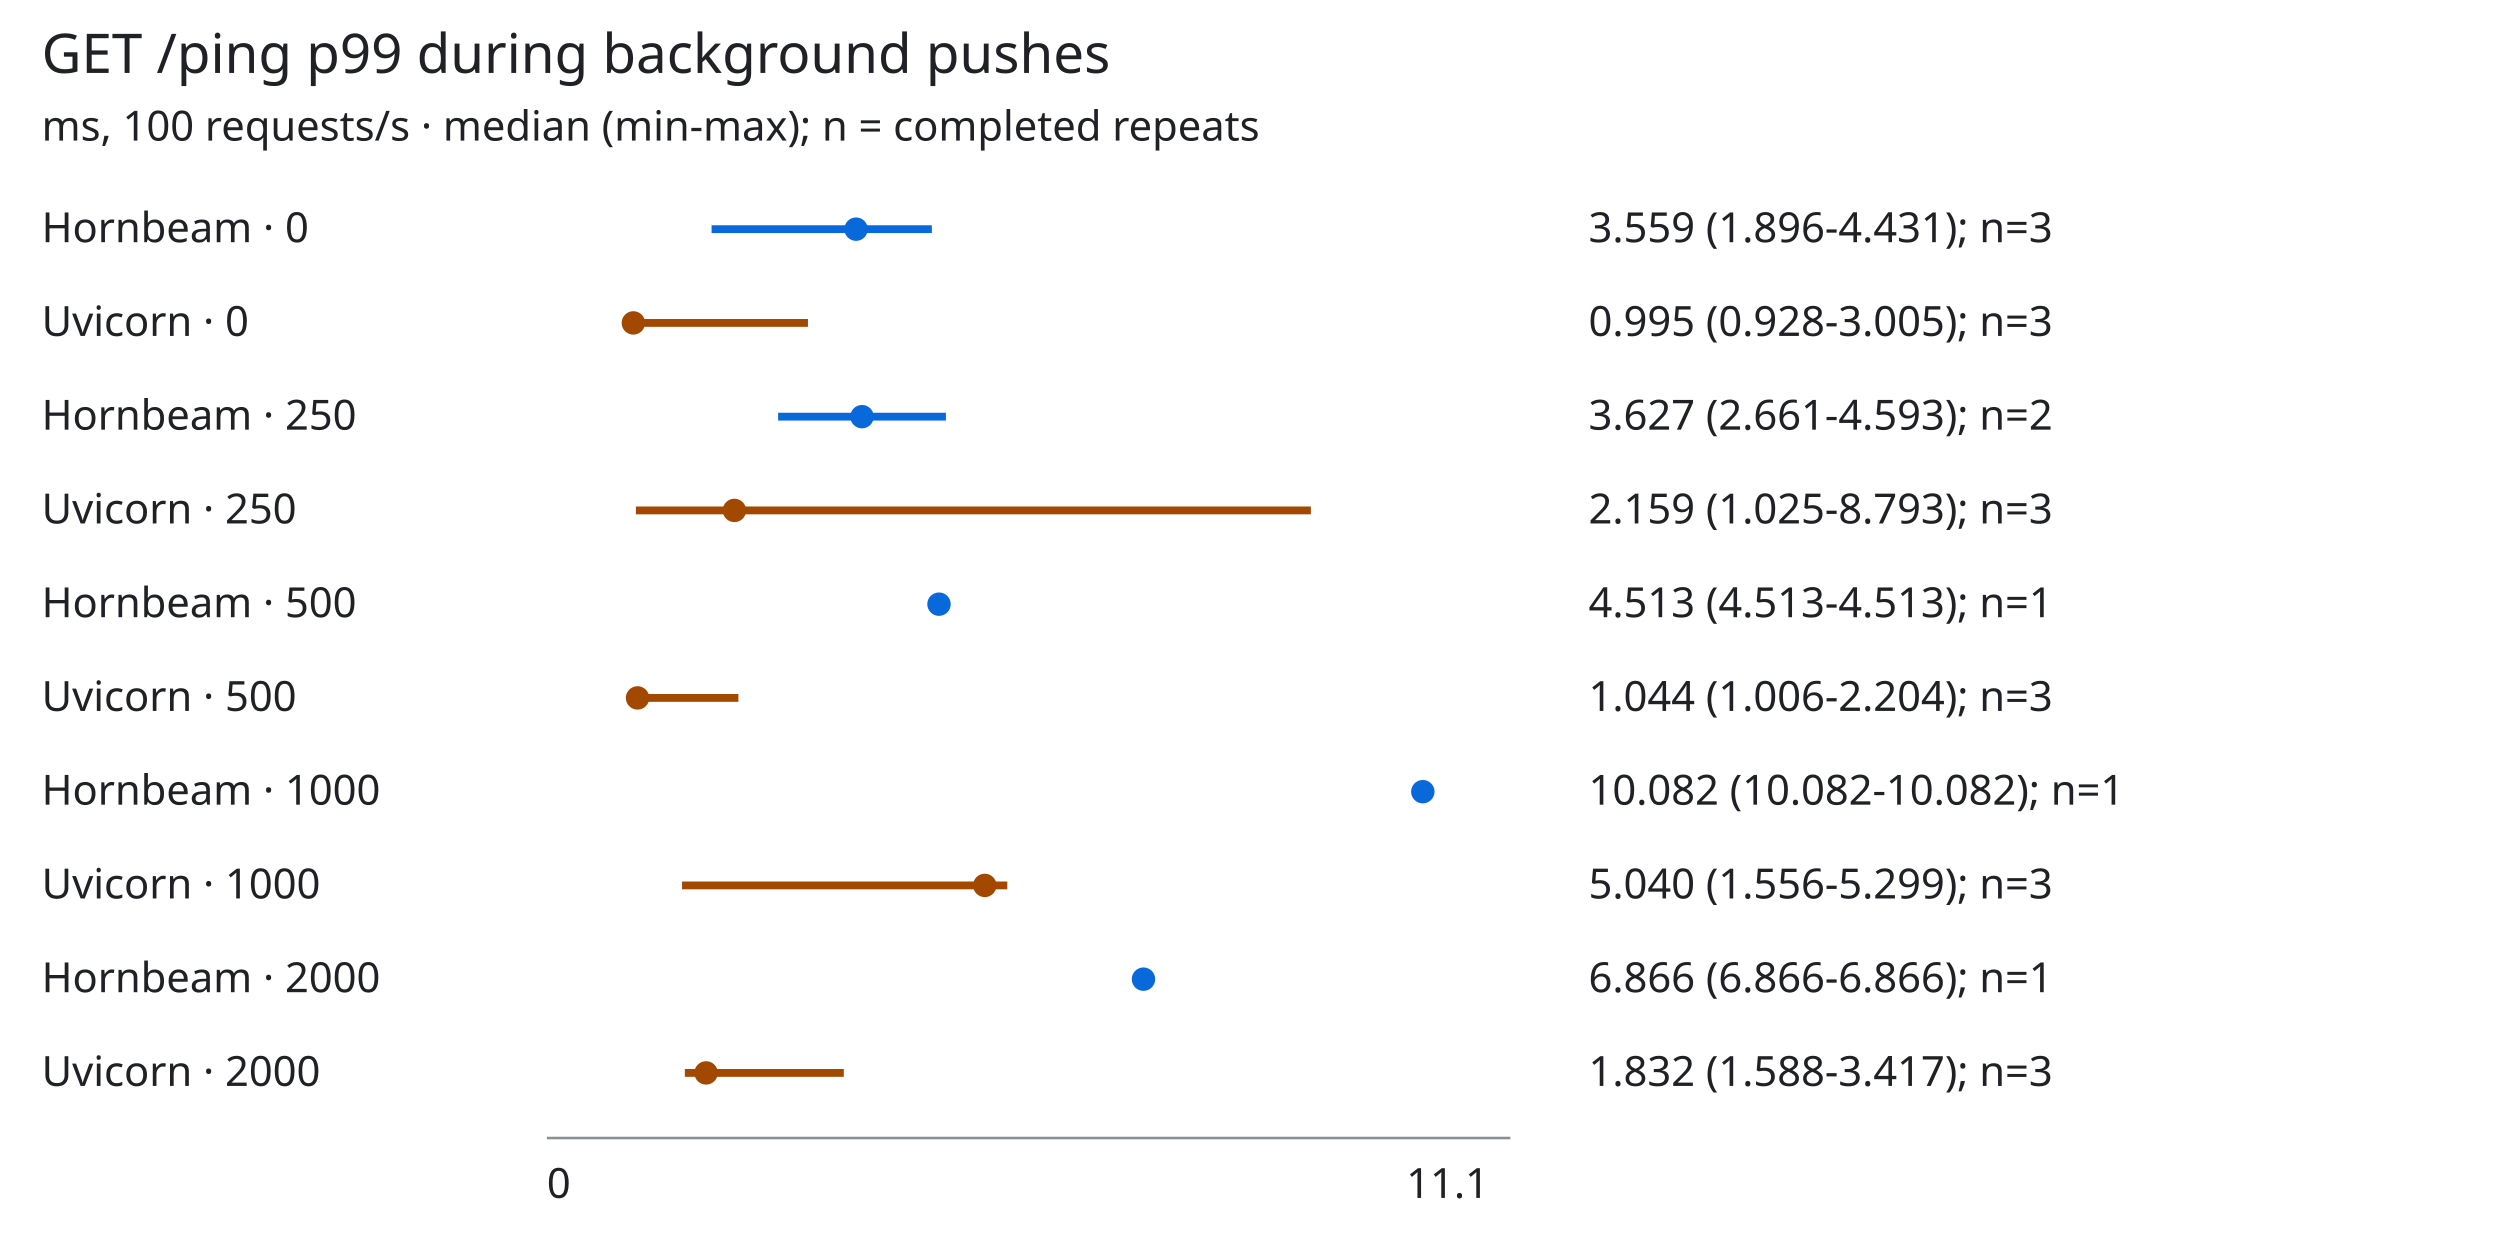
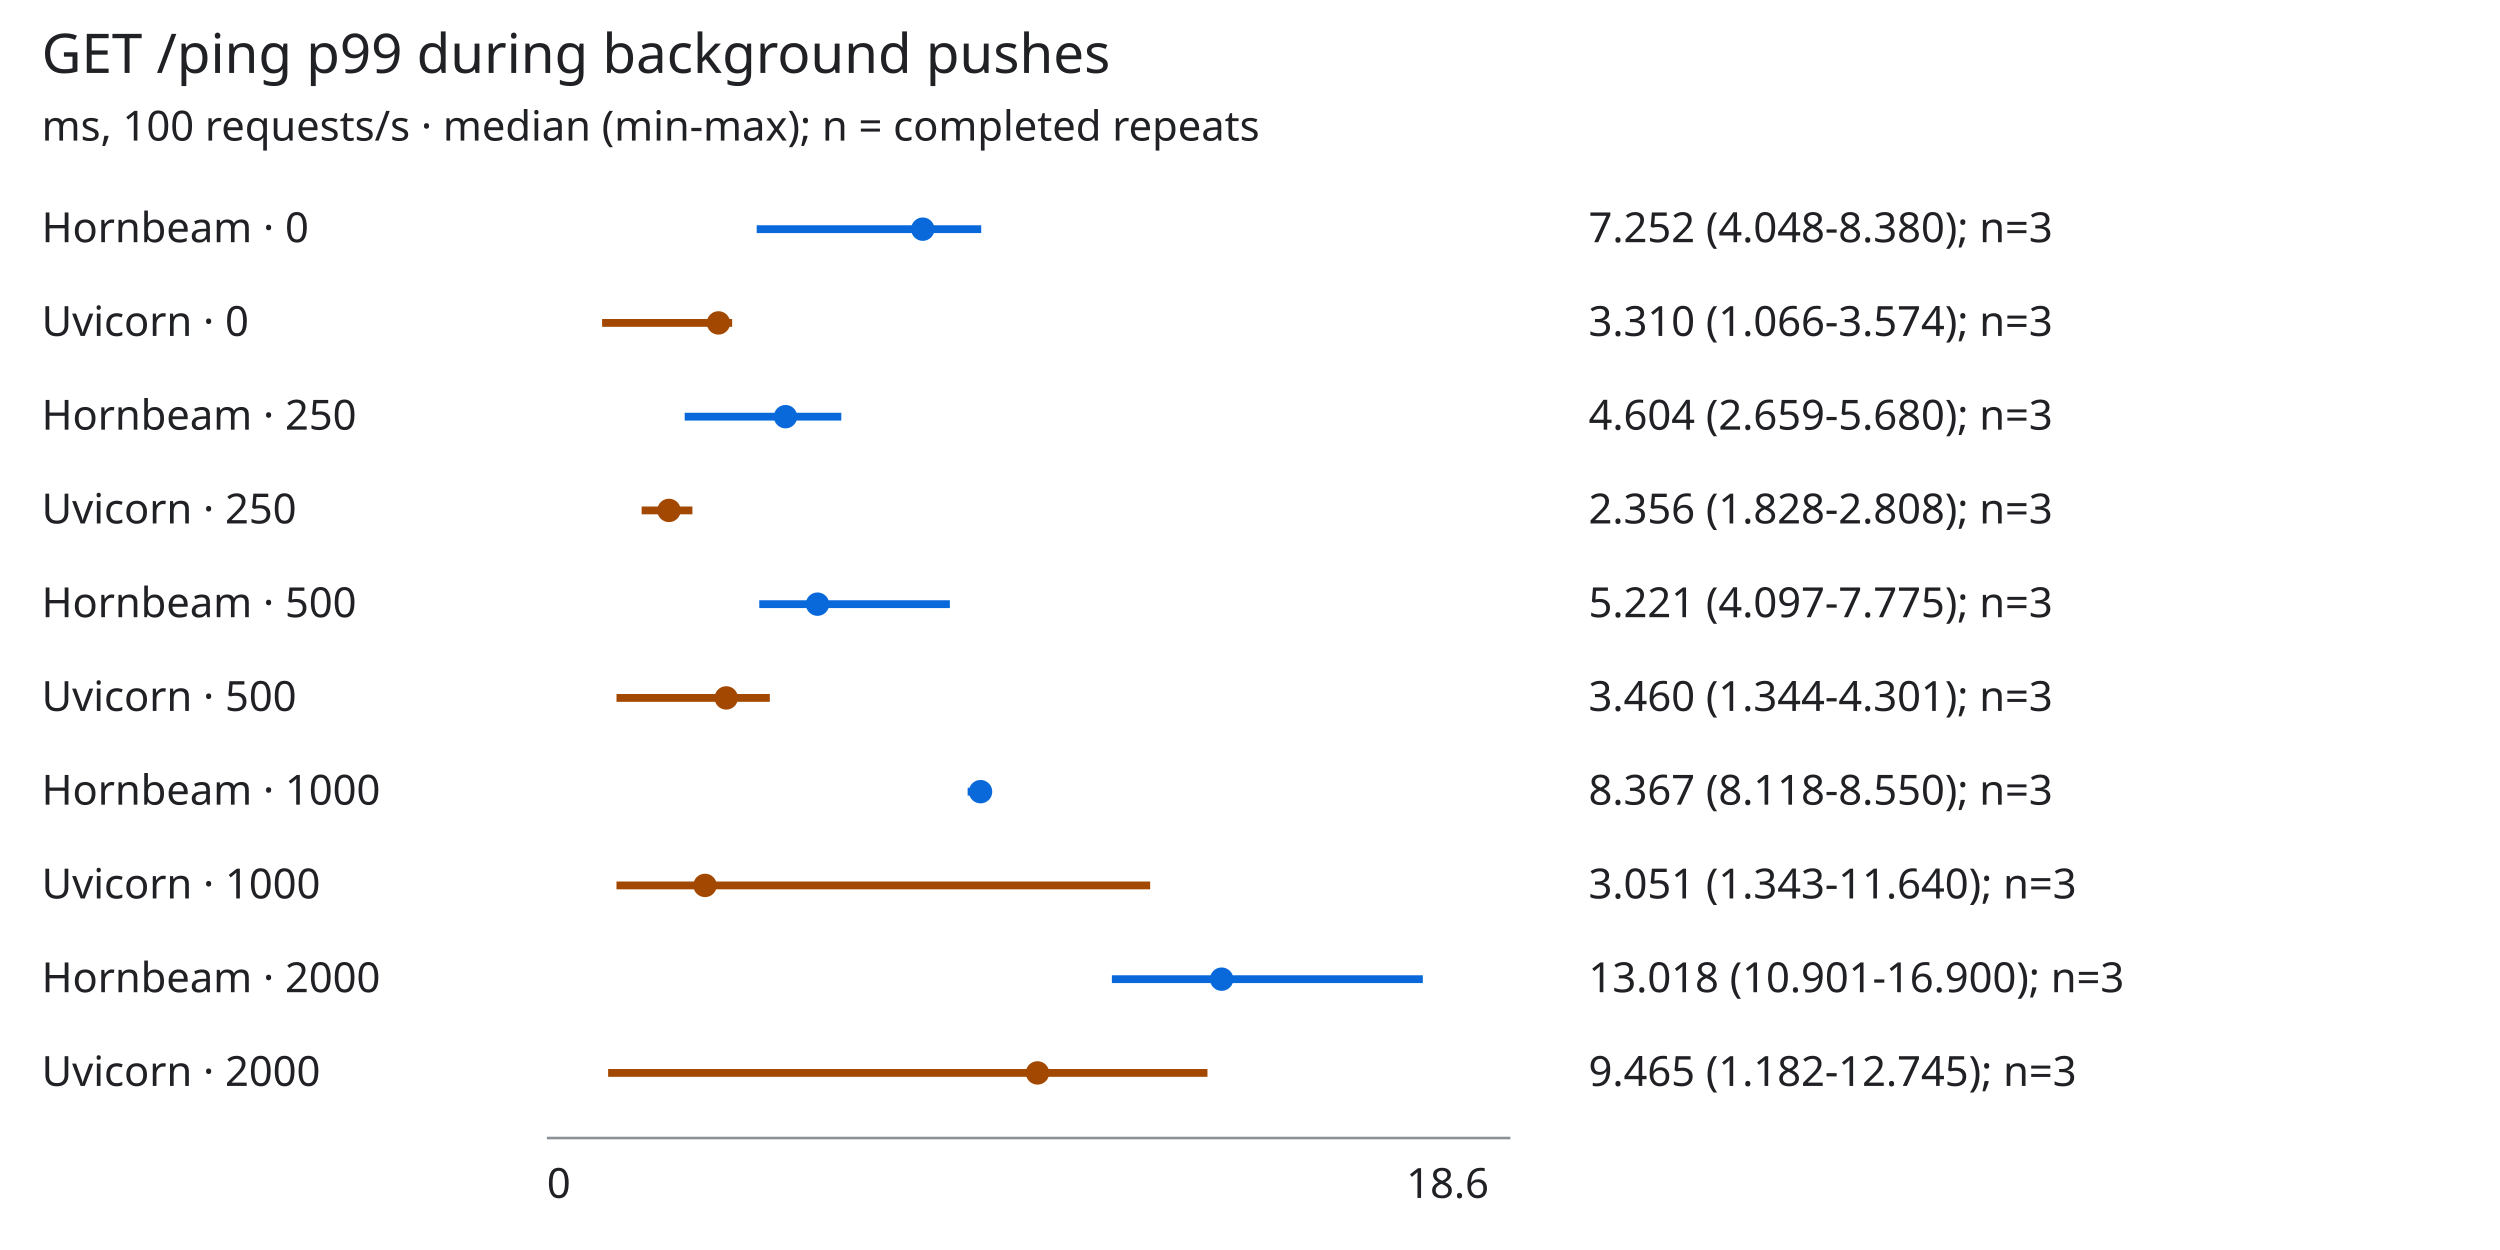
<svg xmlns="http://www.w3.org/2000/svg" viewBox="0 0 960 480" role="img" aria-labelledby="title desc">
  <style>svg{background:#fff;color:#202124;font:16px sans-serif}text{fill:currentColor}.axis{stroke:#8b9097}.hornbeam{stroke:#0969da;fill:#0969da}.uvicorn{stroke:#a34800;fill:#a34800}@media(prefers-color-scheme:dark){svg{background:#151719;color:#edf0f2}.hornbeam{stroke:#75b7ff;fill:#75b7ff}.uvicorn{stroke:#ffb86c;fill:#ffb86c}}</style>
  <text x="16" y="28" font-size="21">GET /ping p99 during background pushes</text>
  <text x="16" y="54">ms, 100 requests/s · median (min-max); n = completed repeats</text>
  <text x="16" y="93">Hornbeam · 0</text>
  <g class="hornbeam">
-     <path stroke-width="3" d="M273.251,88H357.83" />
-     <circle cx="328.728" cy="88" r="4" />
+     <path stroke-width="3" d="M290.567,88H376.79" />
+     <circle cx="354.349" cy="88" r="4" />
  </g>
-   <text x="610" y="93">3.559 (1.896-4.431); n=3</text>
+   <text x="610" y="93">7.252 (4.048-8.380); n=3</text>
  <text x="16" y="129">Uvicorn · 0</text>
  <g class="uvicorn">
-     <path stroke-width="3" d="M240.974,124H310.254" />
-     <circle cx="243.213" cy="124" r="4" />
+     <path stroke-width="3" d="M231.211,124H281.144" />
+     <circle cx="275.882" cy="124" r="4" />
  </g>
-   <text x="610" y="129">0.995 (0.928-3.005); n=3</text>
+   <text x="610" y="129">3.310 (1.066-3.574); n=3</text>
  <text x="16" y="165">Hornbeam · 250</text>
  <g class="hornbeam">
-     <path stroke-width="3" d="M298.798,160H363.235" />
-     <circle cx="331.017" cy="160" r="4" />
+     <path stroke-width="3" d="M262.915,160H323.056" />
+     <circle cx="301.641" cy="160" r="4" />
  </g>
-   <text x="610" y="165">3.627 (2.661-4.593); n=2</text>
+   <text x="610" y="165">4.604 (2.659-5.680); n=3</text>
  <text x="16" y="201">Uvicorn · 250</text>
  <g class="uvicorn">
-     <path stroke-width="3" d="M244.184,196H503.371" />
-     <circle cx="282.017" cy="196" r="4" />
+     <path stroke-width="3" d="M246.39,196H265.887" />
+     <circle cx="256.89" cy="196" r="4" />
  </g>
-   <text x="610" y="201">2.159 (1.025-8.793); n=3</text>
+   <text x="610" y="201">2.356 (1.828-2.808); n=3</text>
  <text x="16" y="237">Hornbeam · 500</text>
  <g class="hornbeam">
-     <path stroke-width="3" d="M360.575,232H360.575" />
-     <circle cx="360.575" cy="232" r="4" />
+     <path stroke-width="3" d="M291.555,232H364.751" />
+     <circle cx="313.924" cy="232" r="4" />
  </g>
-   <text x="610" y="237">4.513 (4.513-4.513); n=1</text>
+   <text x="610" y="237">5.221 (4.097-7.775); n=3</text>
  <text x="16" y="273">Uvicorn · 500</text>
  <g class="uvicorn">
-     <path stroke-width="3" d="M243.574,268H283.546" />
-     <circle cx="244.818" cy="268" r="4" />
+     <path stroke-width="3" d="M236.742,268H295.606" />
+     <circle cx="278.875" cy="268" r="4" />
  </g>
-   <text x="610" y="273">1.044 (1.006-2.204); n=3</text>
+   <text x="610" y="273">3.460 (1.344-4.301); n=3</text>
  <text x="16" y="309">Hornbeam · 1000</text>
  <g class="hornbeam">
-     <path stroke-width="3" d="M546.364,304H546.364" />
-     <circle cx="546.364" cy="304" r="4" />
+     <path stroke-width="3" d="M371.572,304H380.174" />
+     <circle cx="376.531" cy="304" r="4" />
  </g>
-   <text x="610" y="309">10.082 (10.082-10.082); n=1</text>
+   <text x="610" y="309">8.367 (8.118-8.550); n=3</text>
  <text x="16" y="345">Uvicorn · 1000</text>
  <g class="uvicorn">
-     <path stroke-width="3" d="M261.902,340H386.81" />
-     <circle cx="378.156" cy="340" r="4" />
+     <path stroke-width="3" d="M236.73,340H441.67" />
+     <circle cx="270.729" cy="340" r="4" />
  </g>
-   <text x="610" y="345">5.040 (1.556-5.299); n=3</text>
+   <text x="610" y="345">3.051 (1.343-11.640); n=3</text>
  <text x="16" y="381">Hornbeam · 2000</text>
  <g class="hornbeam">
-     <path stroke-width="3" d="M439.093,376H439.093" />
-     <circle cx="439.093" cy="376" r="4" />
+     <path stroke-width="3" d="M426.964,376H546.364" />
+     <circle cx="469.112" cy="376" r="4" />
  </g>
-   <text x="610" y="381">6.866 (6.866-6.866); n=1</text>
+   <text x="610" y="381">13.018 (10.901-16.900); n=3</text>
  <text x="16" y="417">Uvicorn · 2000</text>
  <g class="uvicorn">
-     <path stroke-width="3" d="M262.984,412H324.019" />
-     <circle cx="271.135" cy="412" r="4" />
+     <path stroke-width="3" d="M233.52,412H463.664" />
+     <circle cx="398.393" cy="412" r="4" />
  </g>
-   <text x="610" y="417">1.832 (1.588-3.417); n=3</text>
+   <text x="610" y="417">9.465 (1.182-12.745); n=3</text>
  <path class="axis" d="M210,437H580" />
  <text x="210" y="460">0</text>
-   <text x="540" y="460">11.1</text>
+   <text x="540" y="460">18.6</text>
</svg>
